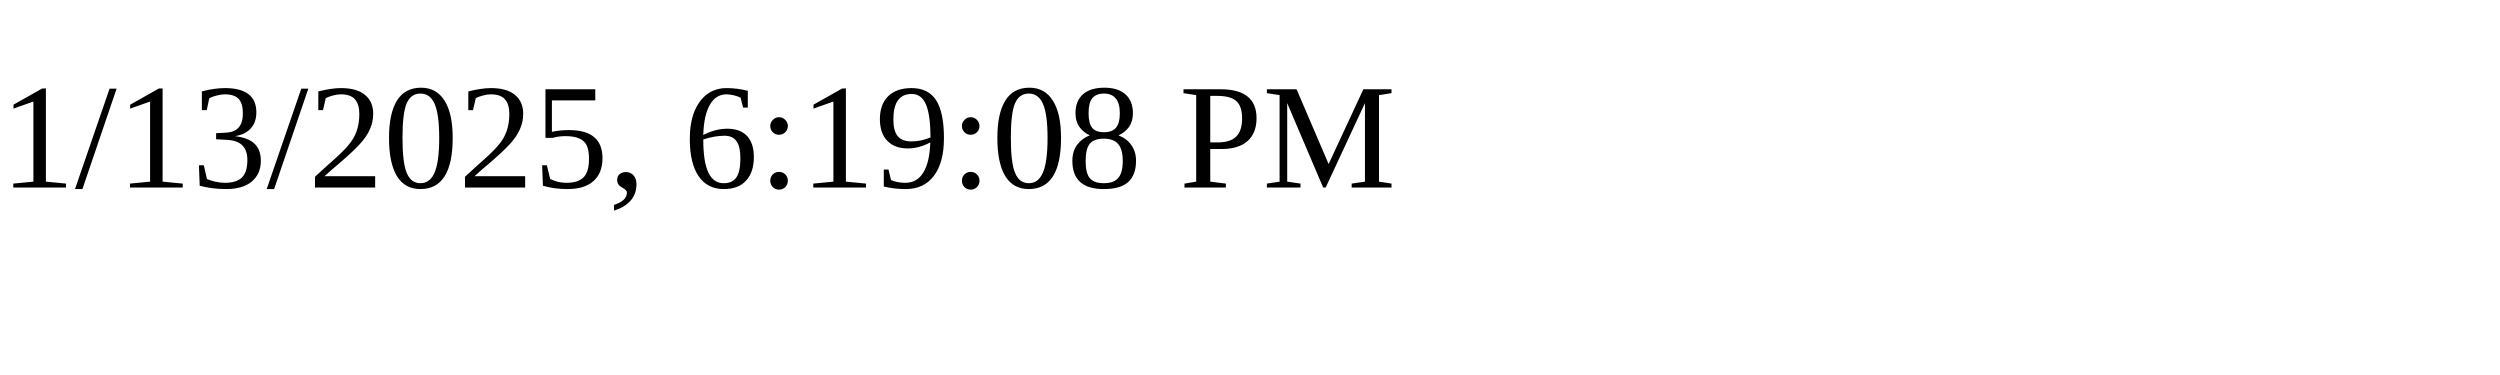
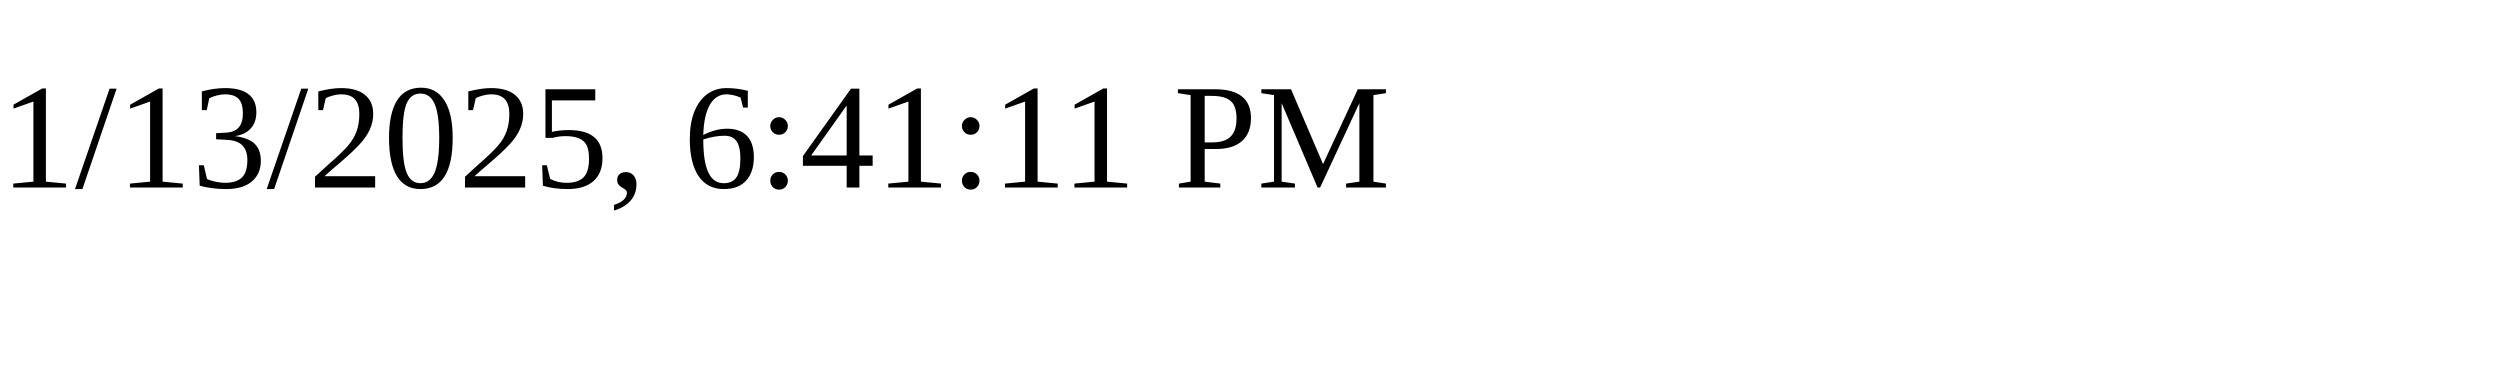
<svg xmlns="http://www.w3.org/2000/svg" height="30" width="200">
-   <text x="0" y="15">1/13/2025, 6:19:08 PM</text>
+   <text x="0" y="15">1/13/2025, 6:41:11 PM</text>
</svg>
